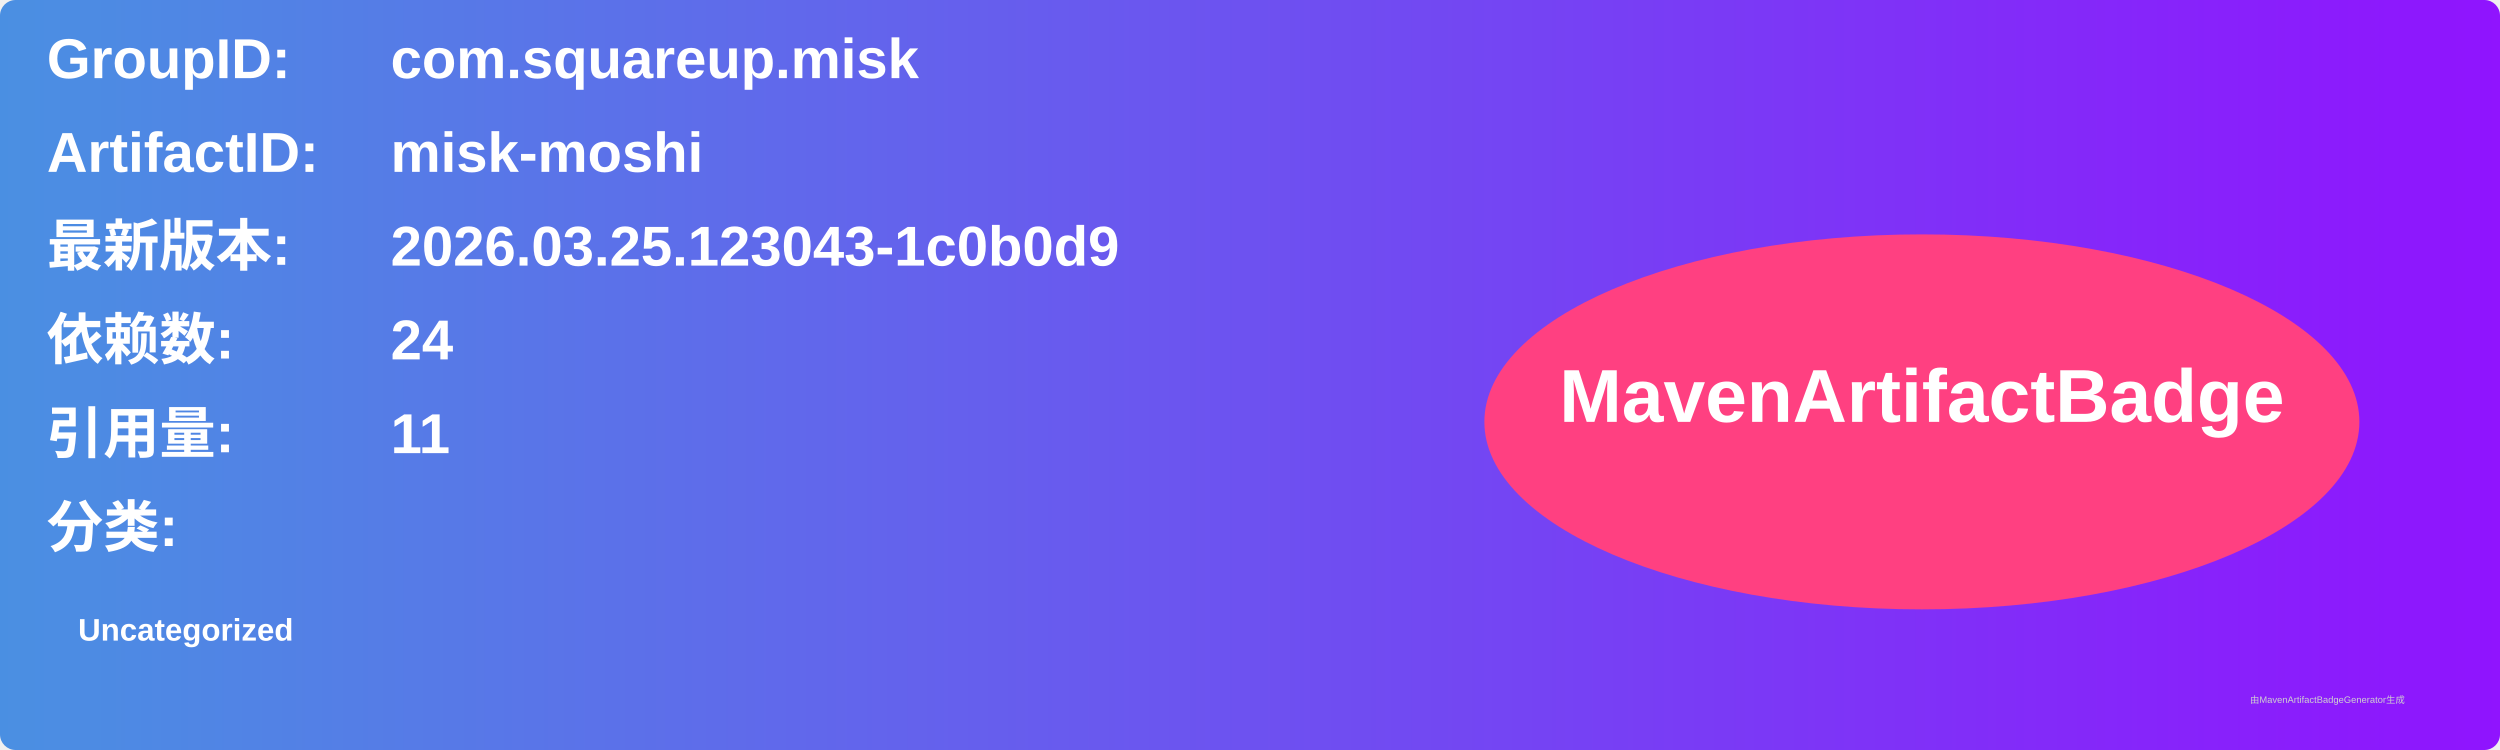
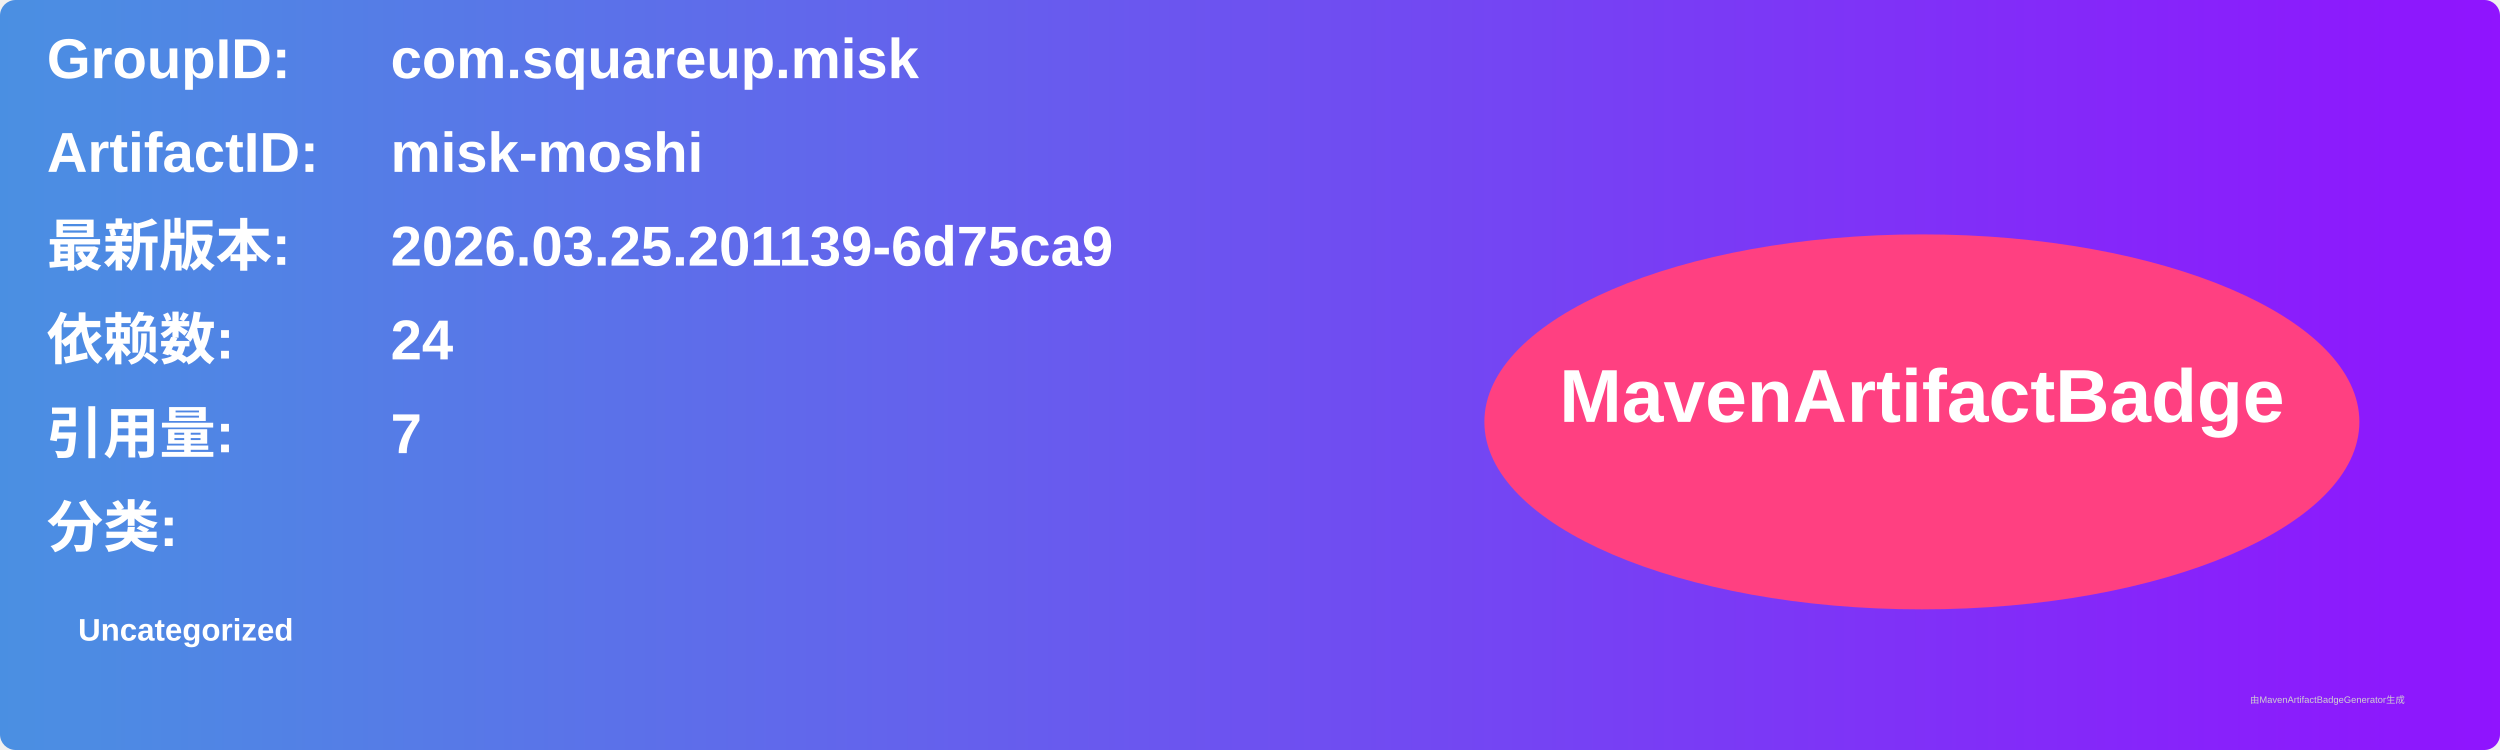
<svg xmlns="http://www.w3.org/2000/svg" width="800" height="240" viewBox="0 0 800 240">
  <linearGradient id="grad" x1="0%" y1="0%" x2="100%" y2="0%">
    <stop offset="0%" stop-color="#4a90e2" />
    <stop offset="100%" stop-color="#9013fe" />
  </linearGradient>
  <rect width="100%" height="100%" rx="5" ry="5" fill="url(#grad)" />
  <g transform="translate(15, 15)">
    <text x="0" y="10" font-family="Arial" font-size="18" fill="white" font-weight="bold" width="260">GroupID:</text>
    <text x="110" y="10" font-family="Arial" font-size="18" fill="white" font-weight="bold" width="460">com.squareup.misk</text>
    <text x="0" y="40" font-family="Arial" font-size="18" fill="white" font-weight="bold" width="260">ArtifactID:</text>
    <text x="110" y="40" font-family="Arial" font-size="18" fill="white" font-weight="bold" width="460">misk-moshi</text>
    <text x="0" y="70" font-family="Arial" font-size="18" fill="white" font-weight="bold">最新版本:</text>
    <text x="110" y="70" font-family="Arial" font-size="18" fill="white" font-weight="bold">
-       <tspan font-weight="bold">2026.03.25.123043-1c0b0d9</tspan>
+       <tspan font-weight="bold">2026.03.25.201139-6d75ca9</tspan>
    </text>
    <text x="0" y="100" font-family="Arial" font-size="18" fill="white" font-weight="bold">依赖数: </text>
    <text x="110" y="100" font-family="Arial" font-size="18" fill="white">
      <tspan font-weight="bold">24</tspan>
    </text>
    <text x="0" y="130" font-family="Arial" font-size="18" fill="white" font-weight="bold">引用量: </text>
    <text x="110" y="130" font-family="Arial" font-size="18" fill="white">
-       <tspan font-weight="bold">11</tspan>
+       <tspan font-weight="bold">7</tspan>
    </text>
    <text x="0" y="160" font-family="Arial" font-size="18" fill="white" font-weight="bold">分类:</text>
    <text x="10" y="190" font-family="Arial" font-size="10" fill="white">
      <tspan font-weight="bold">Uncategorized</tspan>
    </text>
    <ellipse cx="600" cy="120" rx="140" ry="60" fill="#ff4081" />
    <text x="600" y="120" text-anchor="middle" font-family="Arial" font-size="24" fill="white" font-weight="bold">MavenArtifactBadge</text>
  </g>
  <text x="720" y="225" font-family="Arial" font-size="3" fill="#d0d0d0">由MavenArtifactBadgeGenerator生成</text>
</svg>
